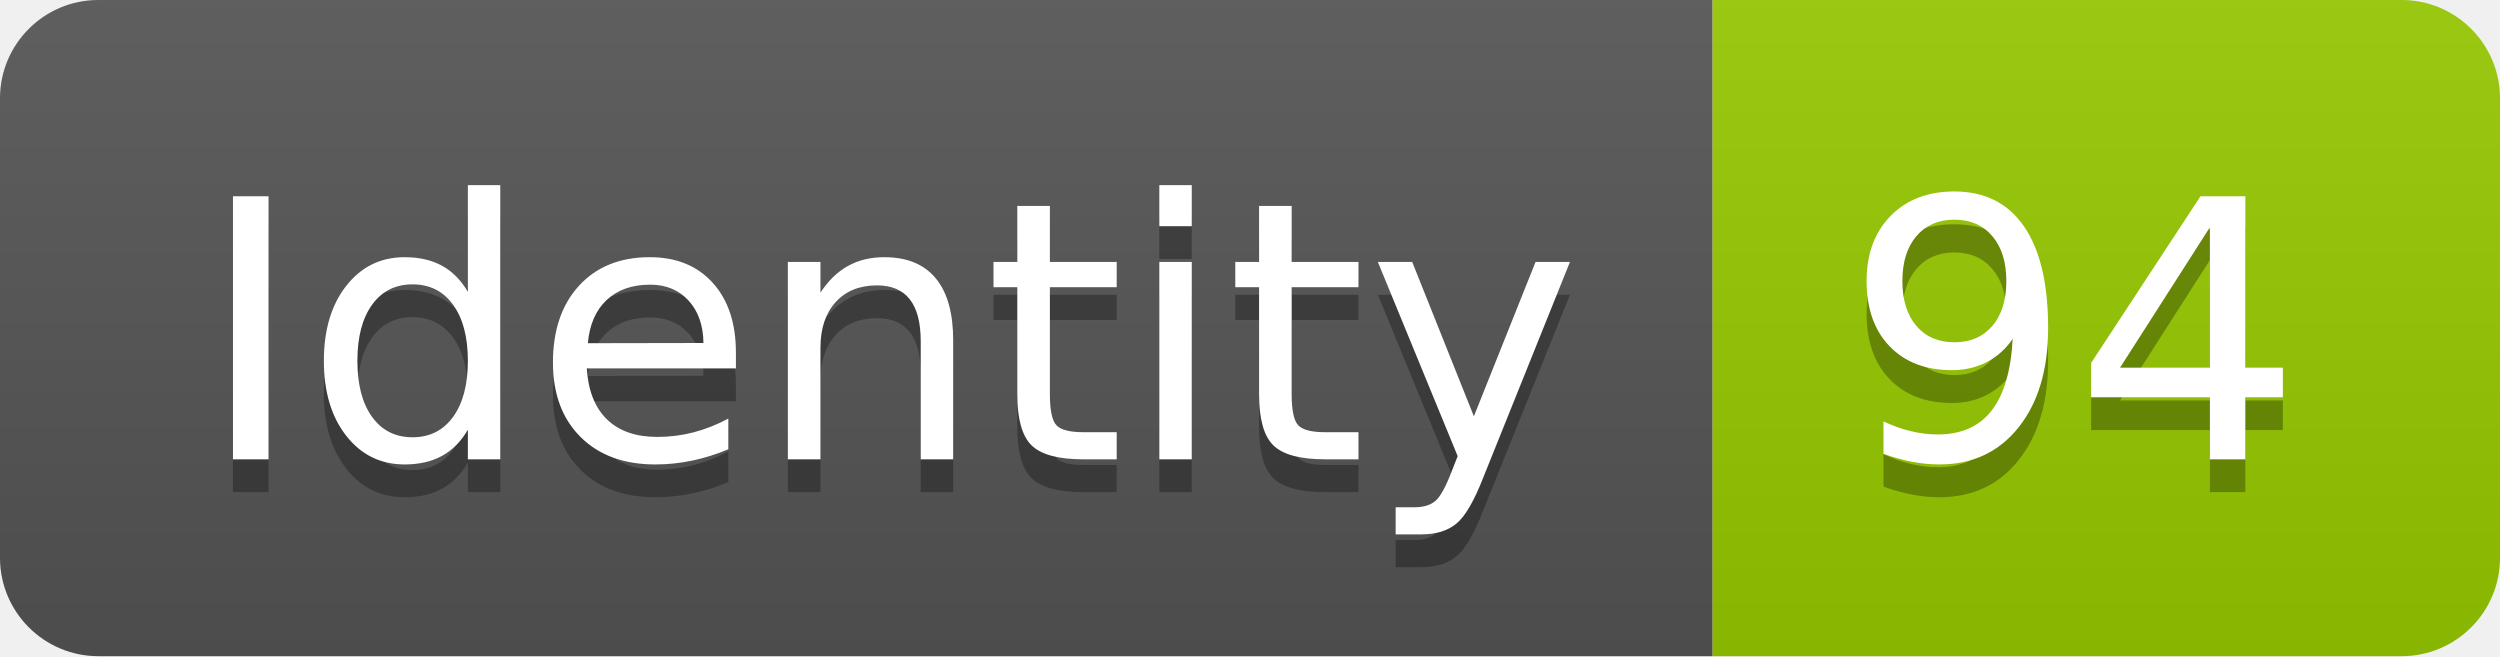
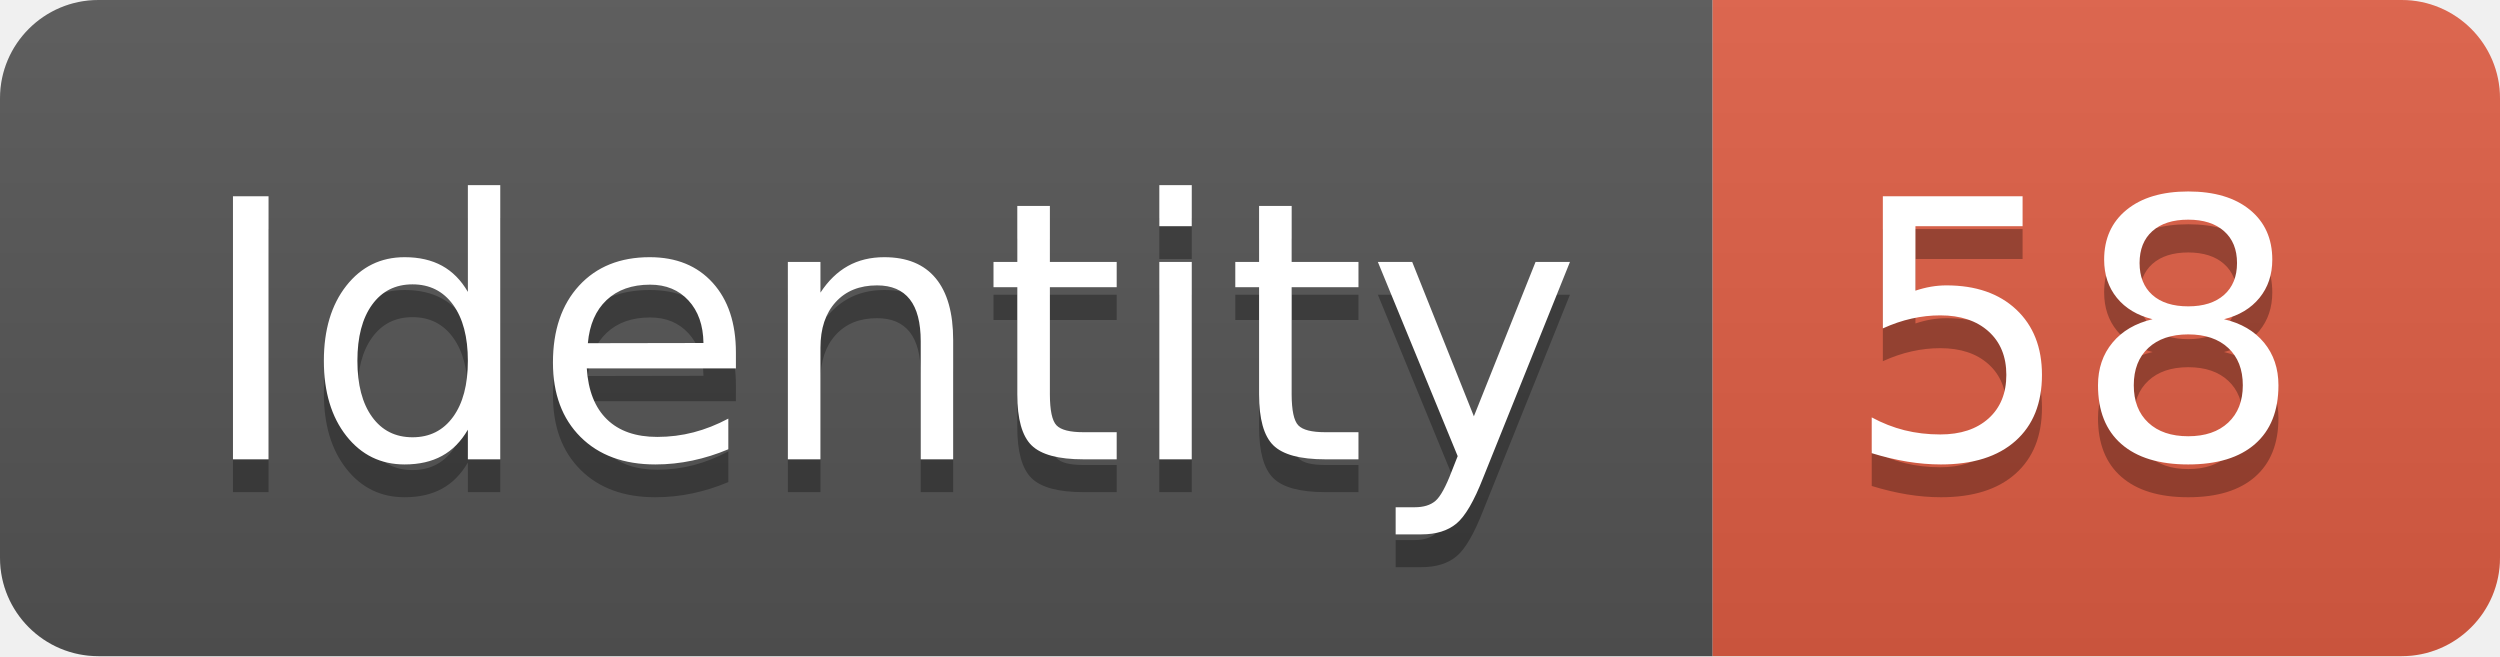
<svg xmlns="http://www.w3.org/2000/svg" width="76.2" height="20">
  <linearGradient id="smooth" x2="0" y2="100%">
    <stop offset="0" stop-color="#bbb" stop-opacity=".1" />
    <stop offset="1" stop-opacity=".1" />
  </linearGradient>
  <clipPath id="round">
    <rect width="76.2" height="20" rx="3" fill="#fff" />
  </clipPath>
  <g clip-path="url(#round)">
    <rect width="52.2" height="20" fill="#555" />
-     <rect x="52.2" width="24.0" height="20" fill="#97CA00" />
+     <rect x="52.2" width="24.0" height="20" fill="#e05d44" />
    <rect width="76.2" height="20" fill="url(#smooth)" />
  </g>
  <g fill="#fff" text-anchor="middle" font-family="DejaVu Sans,Verdana,Geneva,sans-serif" font-size="110">
    <text x="271.0" y="150" fill="#010101" fill-opacity=".3" transform="scale(0.1)" textLength="422.0" lengthAdjust="spacing">Identity</text>
    <text x="271.0" y="140" transform="scale(0.1)" textLength="422.0" lengthAdjust="spacing">Identity</text>
-     <text x="632.0" y="150" fill="#010101" fill-opacity=".3" transform="scale(0.1)" textLength="140.0" lengthAdjust="spacing">94</text>
-     <text x="632.0" y="140" transform="scale(0.1)" textLength="140.0" lengthAdjust="spacing">94</text>
+     <text x="632.0" y="150" fill="#010101" fill-opacity=".3" transform="scale(0.1)" textLength="140.0" lengthAdjust="spacing">58</text>
+     <text x="632.0" y="140" transform="scale(0.1)" textLength="140.0" lengthAdjust="spacing">58</text>
  </g>
</svg>
